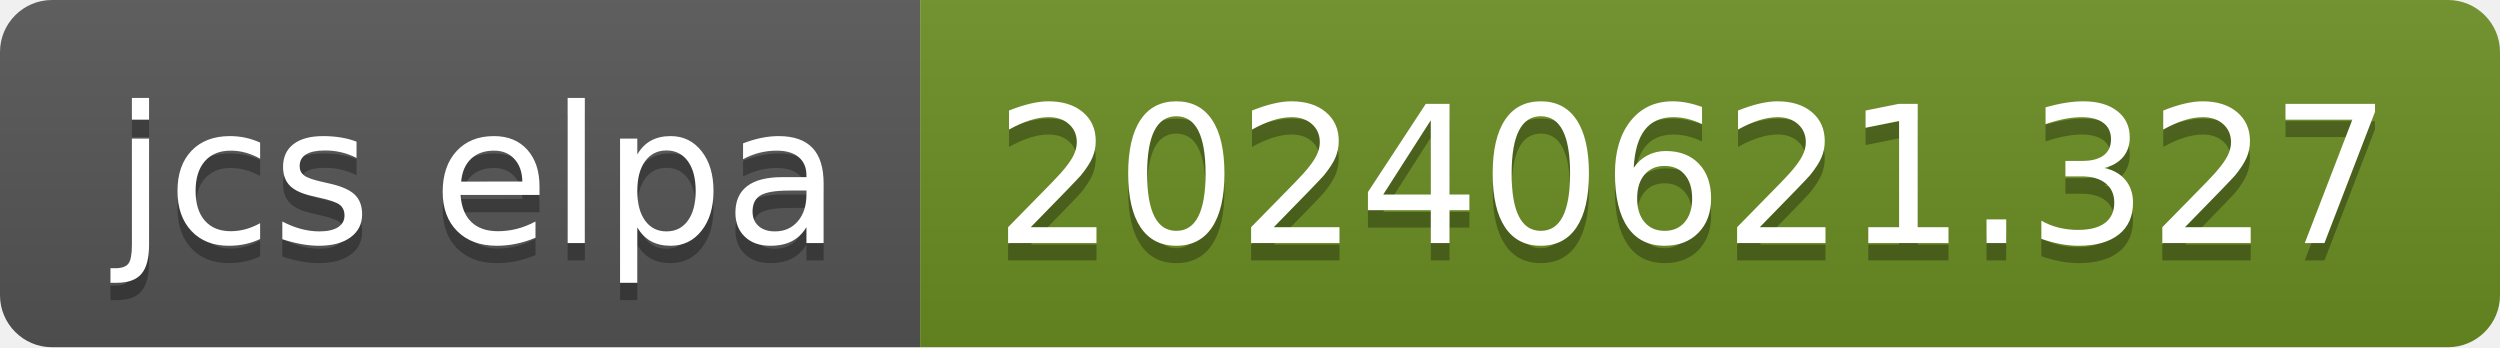
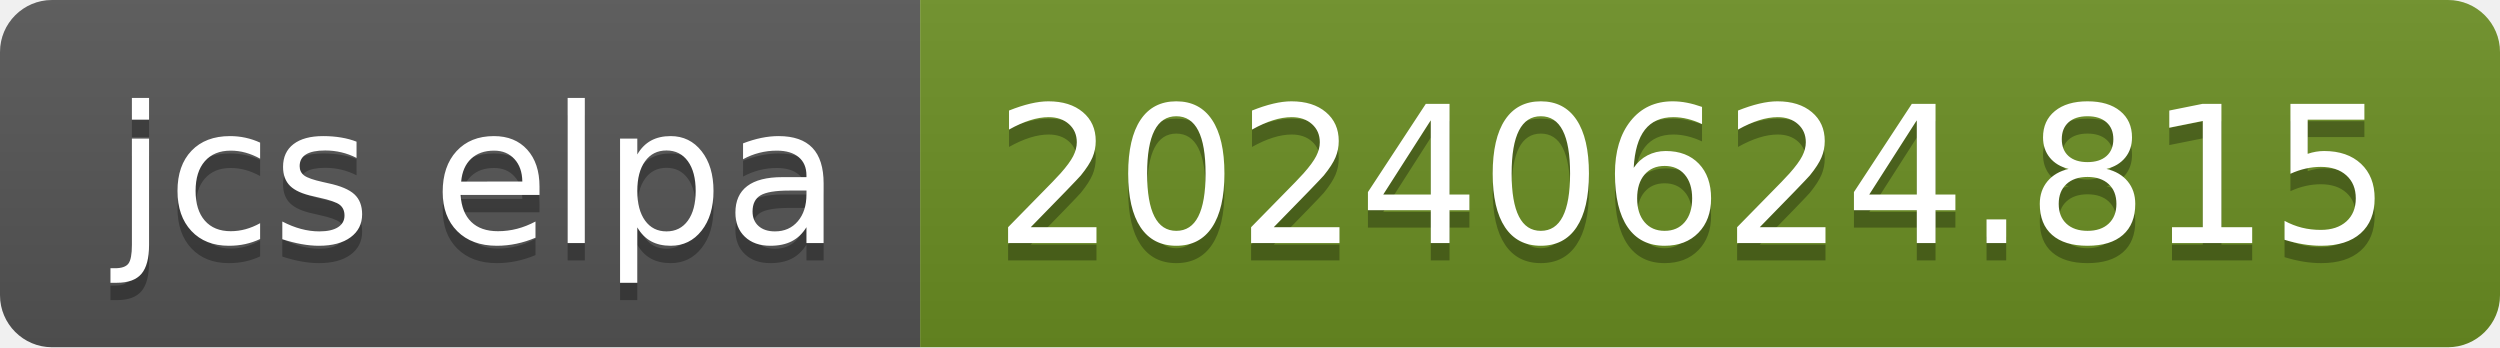
- <svg xmlns="http://www.w3.org/2000/svg" width="144" height="20" role="img" aria-label="jcs elpa: 20240621.327">
+ <svg xmlns="http://www.w3.org/2000/svg" width="144" height="20" role="img" aria-label="jcs elpa: 20240624.815">
  <linearGradient id="s" x2="0" y2="100%">
    <stop offset="0" stop-color="#bbb" stop-opacity=".1" />
    <stop offset="1" stop-opacity=".1" />
  </linearGradient>
  <clipPath id="r">
    <rect width="144" height="20" rx="3" fill="#fff" />
  </clipPath>
  <g clip-path="url(#r)">
    <rect width="53" height="20" fill="#555" />
    <rect x="53" width="91" height="20" fill="#6b8e23" />
    <rect width="144" height="20" fill="url(#s)" />
  </g>
  <g fill="#fff" text-anchor="middle" font-family="Verdana,Geneva,DejaVu Sans,sans-serif" text-rendering="geometricPrecision" font-size="110">
    <text aria-hidden="true" x="275" y="150" fill="#010101" fill-opacity=".3" transform="scale(.1)" textLength="430">jcs elpa</text>
    <text x="275" y="140" transform="scale(.1)" fill="#fff" textLength="430">jcs elpa</text>
-     <text aria-hidden="true" x="975" y="150" fill="#010101" fill-opacity=".3" transform="scale(.1)" textLength="810">20240621.327</text>
-     <text x="975" y="140" transform="scale(.1)" fill="#fff" textLength="810">20240621.327</text>
+     <text aria-hidden="true" x="975" y="150" fill="#010101" fill-opacity=".3" transform="scale(.1)" textLength="810">20240624.815</text>
+     <text x="975" y="140" transform="scale(.1)" fill="#fff" textLength="810">20240624.815</text>
  </g>
</svg>
